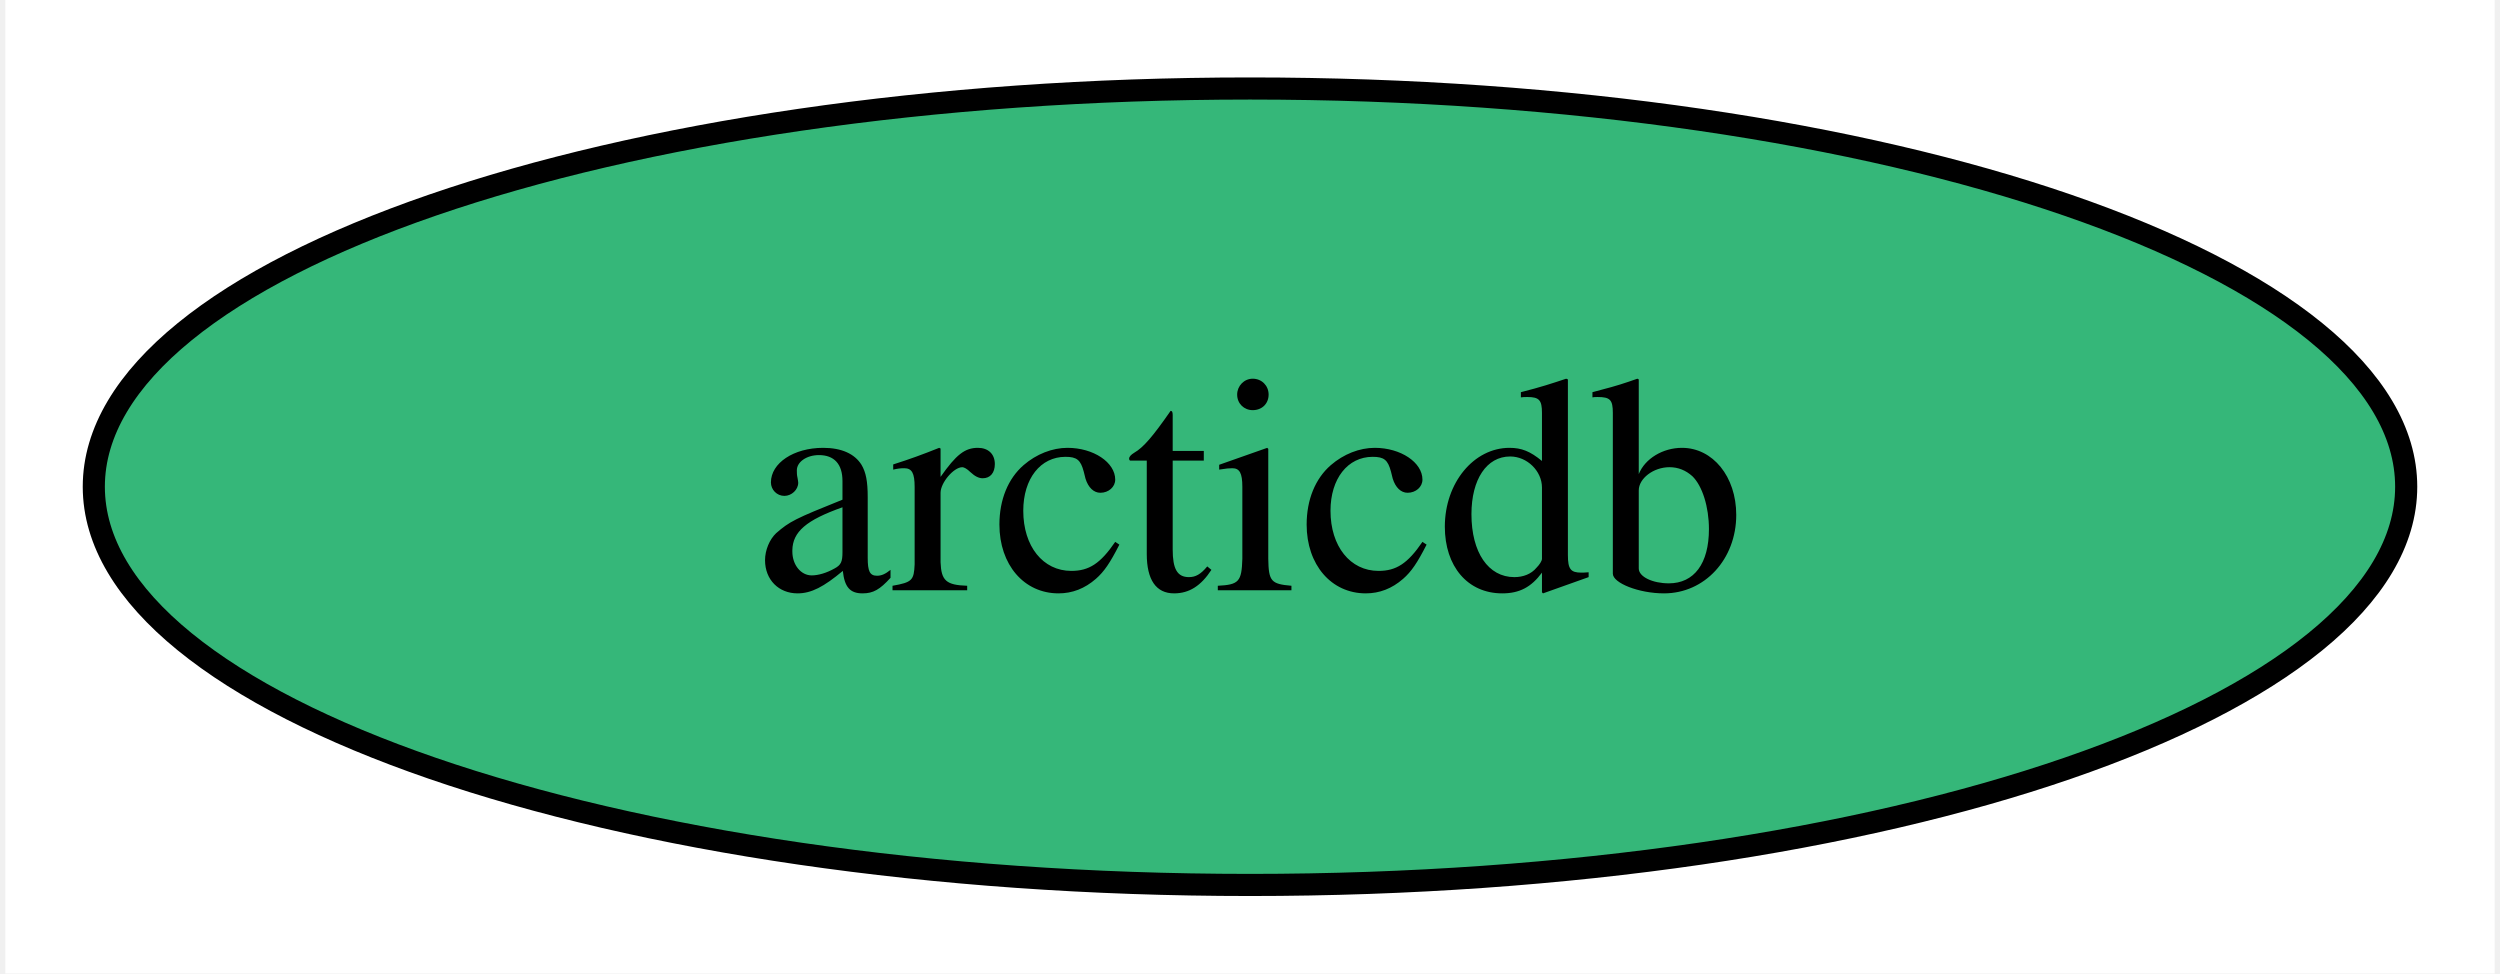
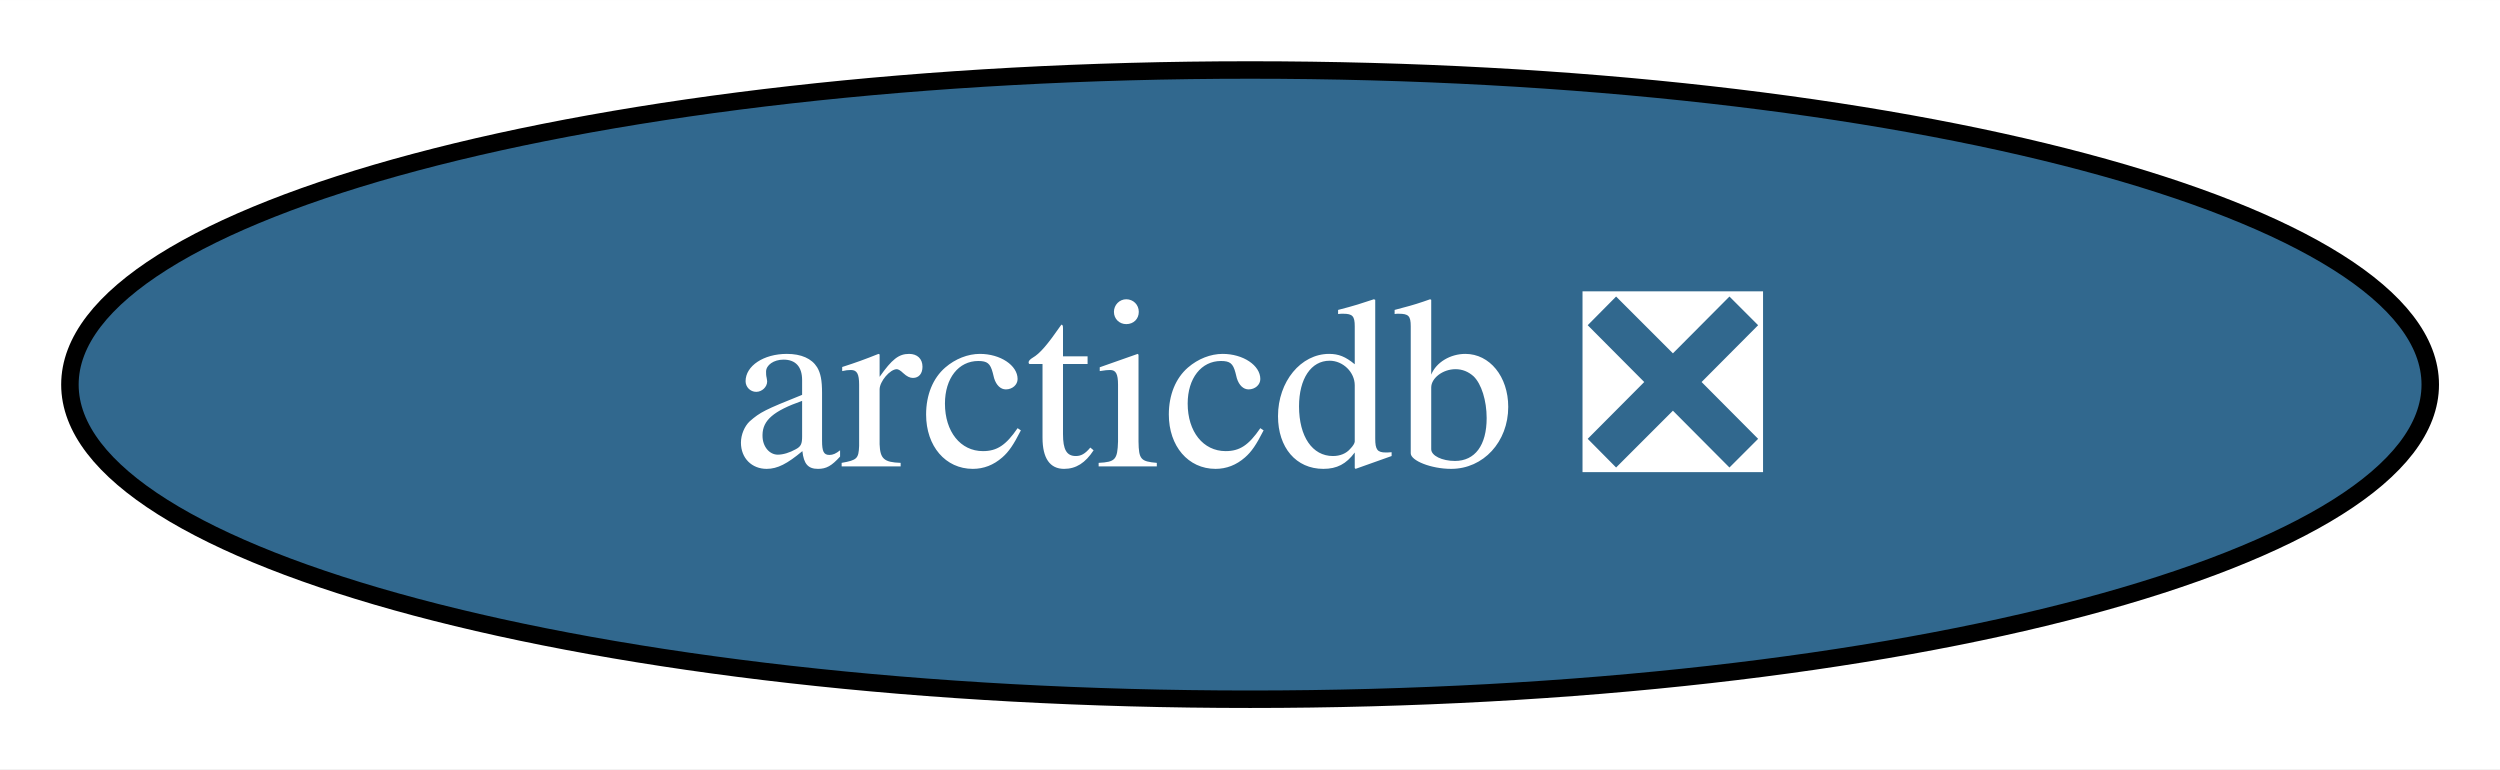
- <svg xmlns="http://www.w3.org/2000/svg" xmlns:xlink="http://www.w3.org/1999/xlink" width="113pt" height="44pt" viewBox="0.00 0.00 112.52 44.00">
+ <svg xmlns="http://www.w3.org/2000/svg" xmlns:xlink="http://www.w3.org/1999/xlink" width="143pt" height="44pt" viewBox="0.00 0.00 143.03 44.00">
  <g id="graph0" class="graph" transform="scale(1 1) rotate(0) translate(4 40)">
-     <polygon fill="white" stroke="none" points="-4,4 -4,-40 108.52,-40 108.52,4 -4,4" />
+     <polygon fill="white" stroke="none" points="-4,4 -4,-40 139.03,-40 139.03,4 -4,4" />
    <g id="node1" class="node">
      <g id="a_node1">
-         <a xlink:href="https://github.com/conda-forge/arcticdb-feedstock" xlink:title="arcticdb">
-           <ellipse fill="#35b779" stroke="black" cx="52.26" cy="-18" rx="52.26" ry="18" />
-           <text text-anchor="middle" x="52.26" y="-13.32" font-family="Times,serif" font-size="14.00">arcticdb</text>
+         <a xlink:href="https://github.com/conda-forge/arcticdb-feedstock/pull/255" xlink:title="arcticdb ❎">
+           <ellipse fill="#31688e" stroke="black" cx="67.52" cy="-18" rx="67.52" ry="18" />
+           <text text-anchor="middle" x="67.52" y="-13.32" font-family="Times,serif" font-size="14.00" fill="white">arcticdb ❎</text>
        </a>
      </g>
    </g>
  </g>
</svg>
